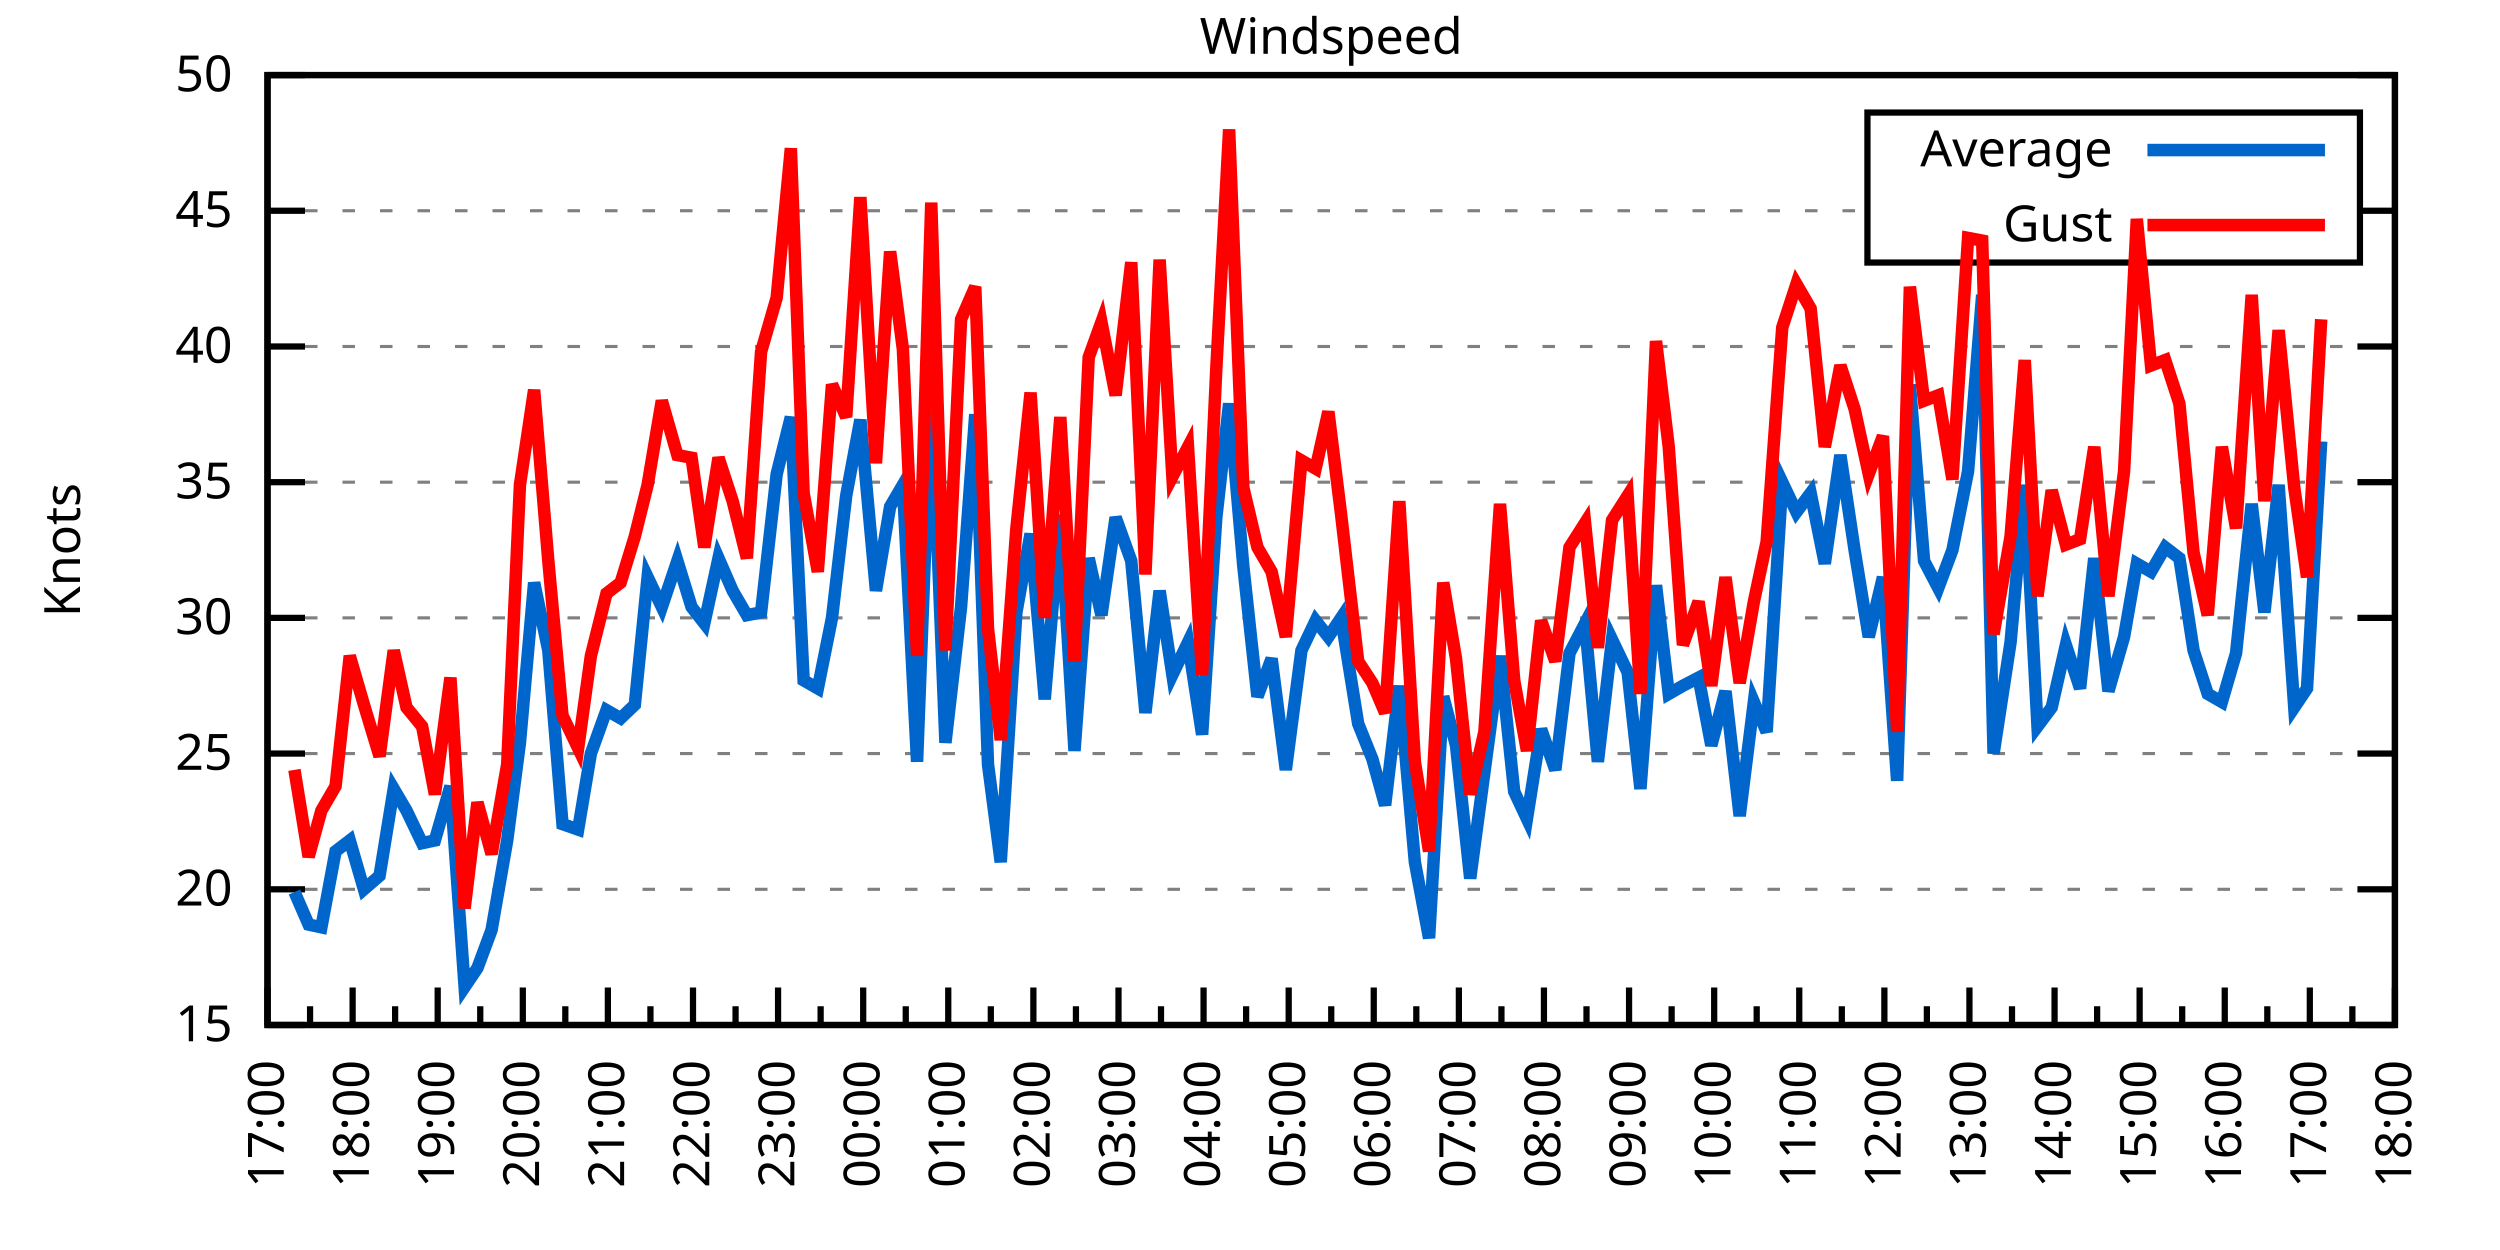
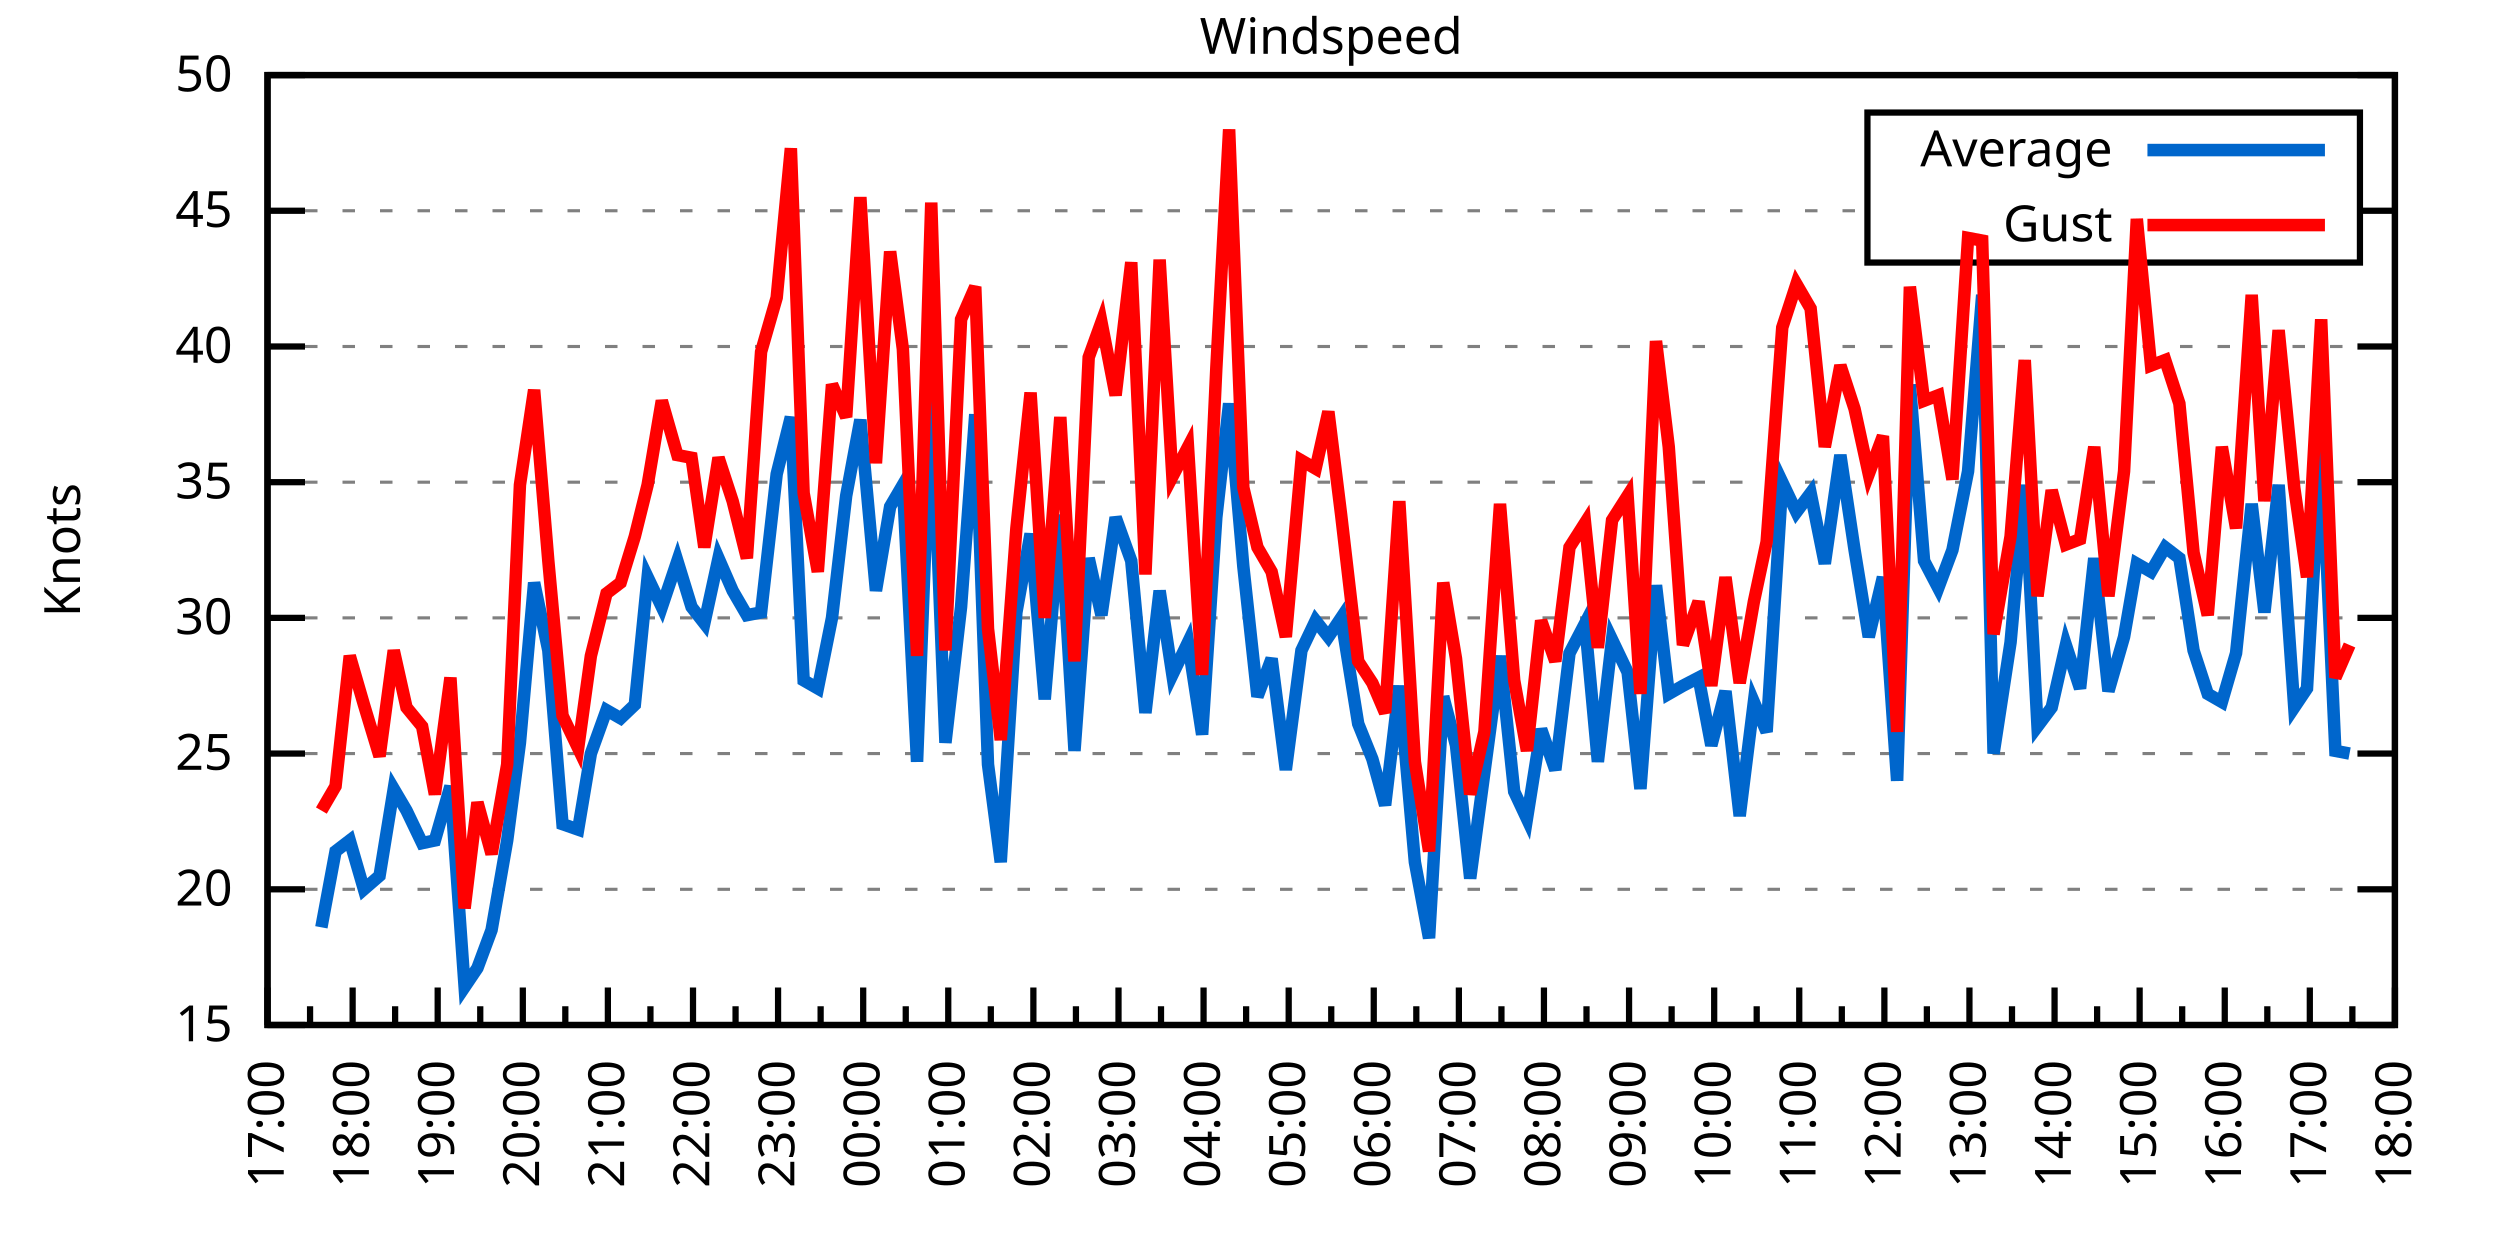
<svg xmlns="http://www.w3.org/2000/svg" xmlns:xlink="http://www.w3.org/1999/xlink" width="400" height="200" viewBox="0 0 400 200">
  <g id="gnuplot_canvas">
    <rect x="0" y="0" width="400" height="200" fill="none" />
    <defs>
      <circle id="gpDot" r="0.5" stroke-width="0.5" stroke="currentColor" />
      <path id="gpPt0" stroke-width="0.333" stroke="currentColor" d="M-1,0 h2 M0,-1 v2" />
      <path id="gpPt1" stroke-width="0.333" stroke="currentColor" d="M-1,-1 L1,1 M1,-1 L-1,1" />
      <path id="gpPt2" stroke-width="0.333" stroke="currentColor" d="M-1,0 L1,0 M0,-1 L0,1 M-1,-1 L1,1 M-1,1 L1,-1" />
      <rect id="gpPt3" stroke-width="0.333" stroke="currentColor" x="-1" y="-1" width="2" height="2" />
      <rect id="gpPt4" stroke-width="0.333" stroke="currentColor" fill="currentColor" x="-1" y="-1" width="2" height="2" />
      <circle id="gpPt5" stroke-width="0.333" stroke="currentColor" cx="0" cy="0" r="1" />
      <use xlink:href="#gpPt5" id="gpPt6" fill="currentColor" stroke="none" />
      <path id="gpPt7" stroke-width="0.333" stroke="currentColor" d="M0,-1.33 L-1.33,0.67 L1.33,0.67 z" />
      <use xlink:href="#gpPt7" id="gpPt8" fill="currentColor" stroke="none" />
      <use xlink:href="#gpPt7" id="gpPt9" stroke="currentColor" transform="rotate(180)" />
      <use xlink:href="#gpPt9" id="gpPt10" fill="currentColor" stroke="none" />
      <use xlink:href="#gpPt3" id="gpPt11" stroke="currentColor" transform="rotate(45)" />
      <use xlink:href="#gpPt11" id="gpPt12" fill="currentColor" stroke="none" />
      <path id="gpPt13" stroke-width="0.333" stroke="currentColor" d="M0,1.330 L1.265,0.411 L0.782,-1.067 L-0.782,-1.076 L-1.265,0.411 z" />
      <use xlink:href="#gpPt13" id="gpPt14" fill="currentColor" stroke="none" />
      <filter id="textbox" filterUnits="objectBoundingBox" x="0" y="0" height="1" width="1">
        <feFlood flood-color="white" flood-opacity="1" result="bgnd" />
        <feComposite in="SourceGraphic" in2="bgnd" operator="atop" />
      </filter>
      <filter id="greybox" filterUnits="objectBoundingBox" x="0" y="0" height="1" width="1">
        <feFlood flood-color="lightgrey" flood-opacity="1" result="grey" />
        <feComposite in="SourceGraphic" in2="grey" operator="atop" />
      </filter>
    </defs>
    <g fill="none" color="white" stroke="currentColor" stroke-width="1.00" stroke-linecap="butt" stroke-linejoin="miter">
</g>
    <g fill="none" color="black" stroke="currentColor" stroke-width="1.00" stroke-linecap="butt" stroke-linejoin="miter">
      <g stroke="none" shape-rendering="crispEdges">
        <polygon fill="rgb(255, 255, 255)" points="42.80,164.00 383.18,164.00 383.18,12.02 42.80,12.02 " />
      </g>
    </g>
    <g fill="none" color="black" stroke="currentColor" stroke-width="1.00" stroke-linecap="butt" stroke-linejoin="miter">
</g>
    <g fill="none" color="black" stroke="black" stroke-width="0.50" stroke-linecap="butt" stroke-linejoin="miter">
</g>
    <g fill="none" color="gray" stroke="currentColor" stroke-width="0.50" stroke-linecap="butt" stroke-linejoin="miter">
      <path stroke="gray" stroke-dasharray="2,4" class="gridline" d="M42.80,164.00 L383.19,164.00  " />
    </g>
    <g fill="none" color="gray" stroke="gray" stroke-width="1.00" stroke-linecap="butt" stroke-linejoin="miter">
</g>
    <g fill="none" color="black" stroke="currentColor" stroke-width="1.00" stroke-linecap="butt" stroke-linejoin="miter">
      <path stroke="black" d="M42.80,164.00 L48.80,164.00 M383.19,164.00 L377.19,164.00  " />
      <g transform="translate(37.20,166.60)" stroke="none" fill="black" font-family="Sans" font-size="8.00" text-anchor="end">
        <text>
          <tspan font-family="Sans"> 15</tspan>
        </text>
      </g>
    </g>
    <g fill="none" color="black" stroke="currentColor" stroke-width="1.00" stroke-linecap="butt" stroke-linejoin="miter">
</g>
    <g fill="none" color="black" stroke="black" stroke-width="0.50" stroke-linecap="butt" stroke-linejoin="miter">
</g>
    <g fill="none" color="gray" stroke="currentColor" stroke-width="0.50" stroke-linecap="butt" stroke-linejoin="miter">
      <path stroke="gray" stroke-dasharray="2,4" class="gridline" d="M42.80,142.29 L383.19,142.29  " />
    </g>
    <g fill="none" color="gray" stroke="gray" stroke-width="1.00" stroke-linecap="butt" stroke-linejoin="miter">
</g>
    <g fill="none" color="black" stroke="currentColor" stroke-width="1.00" stroke-linecap="butt" stroke-linejoin="miter">
      <path stroke="black" d="M42.80,142.29 L48.80,142.29 M383.19,142.29 L377.19,142.29  " />
      <g transform="translate(37.20,144.89)" stroke="none" fill="black" font-family="Sans" font-size="8.00" text-anchor="end">
        <text>
          <tspan font-family="Sans"> 20</tspan>
        </text>
      </g>
    </g>
    <g fill="none" color="black" stroke="currentColor" stroke-width="1.00" stroke-linecap="butt" stroke-linejoin="miter">
</g>
    <g fill="none" color="black" stroke="black" stroke-width="0.50" stroke-linecap="butt" stroke-linejoin="miter">
</g>
    <g fill="none" color="gray" stroke="currentColor" stroke-width="0.50" stroke-linecap="butt" stroke-linejoin="miter">
      <path stroke="gray" stroke-dasharray="2,4" class="gridline" d="M42.80,120.57 L383.19,120.57  " />
    </g>
    <g fill="none" color="gray" stroke="gray" stroke-width="1.00" stroke-linecap="butt" stroke-linejoin="miter">
</g>
    <g fill="none" color="black" stroke="currentColor" stroke-width="1.00" stroke-linecap="butt" stroke-linejoin="miter">
      <path stroke="black" d="M42.80,120.57 L48.80,120.57 M383.19,120.57 L377.19,120.57  " />
      <g transform="translate(37.20,123.17)" stroke="none" fill="black" font-family="Sans" font-size="8.00" text-anchor="end">
        <text>
          <tspan font-family="Sans"> 25</tspan>
        </text>
      </g>
    </g>
    <g fill="none" color="black" stroke="currentColor" stroke-width="1.00" stroke-linecap="butt" stroke-linejoin="miter">
</g>
    <g fill="none" color="black" stroke="black" stroke-width="0.50" stroke-linecap="butt" stroke-linejoin="miter">
</g>
    <g fill="none" color="gray" stroke="currentColor" stroke-width="0.50" stroke-linecap="butt" stroke-linejoin="miter">
      <path stroke="gray" stroke-dasharray="2,4" class="gridline" d="M42.80,98.86 L383.19,98.86  " />
    </g>
    <g fill="none" color="gray" stroke="gray" stroke-width="1.00" stroke-linecap="butt" stroke-linejoin="miter">
</g>
    <g fill="none" color="black" stroke="currentColor" stroke-width="1.00" stroke-linecap="butt" stroke-linejoin="miter">
      <path stroke="black" d="M42.80,98.86 L48.80,98.86 M383.19,98.86 L377.19,98.86  " />
      <g transform="translate(37.20,101.46)" stroke="none" fill="black" font-family="Sans" font-size="8.00" text-anchor="end">
        <text>
          <tspan font-family="Sans"> 30</tspan>
        </text>
      </g>
    </g>
    <g fill="none" color="black" stroke="currentColor" stroke-width="1.00" stroke-linecap="butt" stroke-linejoin="miter">
</g>
    <g fill="none" color="black" stroke="black" stroke-width="0.50" stroke-linecap="butt" stroke-linejoin="miter">
</g>
    <g fill="none" color="gray" stroke="currentColor" stroke-width="0.50" stroke-linecap="butt" stroke-linejoin="miter">
      <path stroke="gray" stroke-dasharray="2,4" class="gridline" d="M42.80,77.15 L383.19,77.15  " />
    </g>
    <g fill="none" color="gray" stroke="gray" stroke-width="1.00" stroke-linecap="butt" stroke-linejoin="miter">
</g>
    <g fill="none" color="black" stroke="currentColor" stroke-width="1.00" stroke-linecap="butt" stroke-linejoin="miter">
      <path stroke="black" d="M42.80,77.15 L48.80,77.15 M383.19,77.15 L377.19,77.15  " />
      <g transform="translate(37.20,79.75)" stroke="none" fill="black" font-family="Sans" font-size="8.00" text-anchor="end">
        <text>
          <tspan font-family="Sans"> 35</tspan>
        </text>
      </g>
    </g>
    <g fill="none" color="black" stroke="currentColor" stroke-width="1.00" stroke-linecap="butt" stroke-linejoin="miter">
</g>
    <g fill="none" color="black" stroke="black" stroke-width="0.50" stroke-linecap="butt" stroke-linejoin="miter">
</g>
    <g fill="none" color="gray" stroke="currentColor" stroke-width="0.50" stroke-linecap="butt" stroke-linejoin="miter">
      <path stroke="gray" stroke-dasharray="2,4" class="gridline" d="M42.80,55.44 L383.19,55.44  " />
    </g>
    <g fill="none" color="gray" stroke="gray" stroke-width="1.00" stroke-linecap="butt" stroke-linejoin="miter">
</g>
    <g fill="none" color="black" stroke="currentColor" stroke-width="1.00" stroke-linecap="butt" stroke-linejoin="miter">
      <path stroke="black" d="M42.80,55.44 L48.80,55.44 M383.19,55.44 L377.19,55.44  " />
      <g transform="translate(37.20,58.04)" stroke="none" fill="black" font-family="Sans" font-size="8.00" text-anchor="end">
        <text>
          <tspan font-family="Sans"> 40</tspan>
        </text>
      </g>
    </g>
    <g fill="none" color="black" stroke="currentColor" stroke-width="1.00" stroke-linecap="butt" stroke-linejoin="miter">
</g>
    <g fill="none" color="black" stroke="black" stroke-width="0.50" stroke-linecap="butt" stroke-linejoin="miter">
</g>
    <g fill="none" color="gray" stroke="currentColor" stroke-width="0.50" stroke-linecap="butt" stroke-linejoin="miter">
      <path stroke="gray" stroke-dasharray="2,4" class="gridline" d="M42.80,33.72 L298.79,33.72 M377.59,33.72 L383.19,33.72  " />
    </g>
    <g fill="none" color="gray" stroke="gray" stroke-width="1.00" stroke-linecap="butt" stroke-linejoin="miter">
</g>
    <g fill="none" color="black" stroke="currentColor" stroke-width="1.00" stroke-linecap="butt" stroke-linejoin="miter">
      <path stroke="black" d="M42.80,33.72 L48.80,33.72 M383.19,33.72 L377.19,33.72  " />
      <g transform="translate(37.20,36.32)" stroke="none" fill="black" font-family="Sans" font-size="8.00" text-anchor="end">
        <text>
          <tspan font-family="Sans"> 45</tspan>
        </text>
      </g>
    </g>
    <g fill="none" color="black" stroke="currentColor" stroke-width="1.00" stroke-linecap="butt" stroke-linejoin="miter">
</g>
    <g fill="none" color="black" stroke="black" stroke-width="0.50" stroke-linecap="butt" stroke-linejoin="miter">
</g>
    <g fill="none" color="gray" stroke="currentColor" stroke-width="0.50" stroke-linecap="butt" stroke-linejoin="miter">
      <path stroke="gray" stroke-dasharray="2,4" class="gridline" d="M42.80,12.01 L383.19,12.01  " />
    </g>
    <g fill="none" color="gray" stroke="gray" stroke-width="1.00" stroke-linecap="butt" stroke-linejoin="miter">
</g>
    <g fill="none" color="black" stroke="currentColor" stroke-width="1.00" stroke-linecap="butt" stroke-linejoin="miter">
      <path stroke="black" d="M42.80,12.01 L48.80,12.01 M383.19,12.01 L377.19,12.01  " />
      <g transform="translate(37.20,14.61)" stroke="none" fill="black" font-family="Sans" font-size="8.00" text-anchor="end">
        <text>
          <tspan font-family="Sans"> 50</tspan>
        </text>
      </g>
    </g>
    <g fill="none" color="black" stroke="currentColor" stroke-width="1.00" stroke-linecap="butt" stroke-linejoin="miter">
      <path stroke="black" d="M42.80,164.00 L42.80,158.00  " />
      <g transform="translate(45.40,169.60) rotate(270)" stroke="none" fill="black" font-family="Sans" font-size="8.00" text-anchor="end">
        <text>
          <tspan font-family="Sans">17:00</tspan>
        </text>
      </g>
    </g>
    <g fill="none" color="black" stroke="currentColor" stroke-width="1.00" stroke-linecap="butt" stroke-linejoin="miter">
      <path stroke="black" d="M49.61,164.00 L49.61,161.00 M56.42,164.00 L56.42,158.00  " />
      <g transform="translate(59.02,169.60) rotate(270)" stroke="none" fill="black" font-family="Sans" font-size="8.00" text-anchor="end">
        <text>
          <tspan font-family="Sans">18:00</tspan>
        </text>
      </g>
    </g>
    <g fill="none" color="black" stroke="currentColor" stroke-width="1.00" stroke-linecap="butt" stroke-linejoin="miter">
      <path stroke="black" d="M63.22,164.00 L63.22,161.00 M70.03,164.00 L70.03,158.00  " />
      <g transform="translate(72.63,169.60) rotate(270)" stroke="none" fill="black" font-family="Sans" font-size="8.00" text-anchor="end">
        <text>
          <tspan font-family="Sans">19:00</tspan>
        </text>
      </g>
    </g>
    <g fill="none" color="black" stroke="currentColor" stroke-width="1.00" stroke-linecap="butt" stroke-linejoin="miter">
      <path stroke="black" d="M76.84,164.00 L76.84,161.00 M83.65,164.00 L83.65,158.00  " />
      <g transform="translate(86.25,169.60) rotate(270)" stroke="none" fill="black" font-family="Sans" font-size="8.00" text-anchor="end">
        <text>
          <tspan font-family="Sans">20:00</tspan>
        </text>
      </g>
    </g>
    <g fill="none" color="black" stroke="currentColor" stroke-width="1.00" stroke-linecap="butt" stroke-linejoin="miter">
      <path stroke="black" d="M90.45,164.00 L90.45,161.00 M97.26,164.00 L97.26,158.00  " />
      <g transform="translate(99.86,169.60) rotate(270)" stroke="none" fill="black" font-family="Sans" font-size="8.00" text-anchor="end">
        <text>
          <tspan font-family="Sans">21:00</tspan>
        </text>
      </g>
    </g>
    <g fill="none" color="black" stroke="currentColor" stroke-width="1.00" stroke-linecap="butt" stroke-linejoin="miter">
      <path stroke="black" d="M104.07,164.00 L104.07,161.00 M110.88,164.00 L110.88,158.00  " />
      <g transform="translate(113.48,169.60) rotate(270)" stroke="none" fill="black" font-family="Sans" font-size="8.00" text-anchor="end">
        <text>
          <tspan font-family="Sans">22:00</tspan>
        </text>
      </g>
    </g>
    <g fill="none" color="black" stroke="currentColor" stroke-width="1.00" stroke-linecap="butt" stroke-linejoin="miter">
      <path stroke="black" d="M117.69,164.00 L117.69,161.00 M124.49,164.00 L124.49,158.00  " />
      <g transform="translate(127.09,169.60) rotate(270)" stroke="none" fill="black" font-family="Sans" font-size="8.00" text-anchor="end">
        <text>
          <tspan font-family="Sans">23:00</tspan>
        </text>
      </g>
    </g>
    <g fill="none" color="black" stroke="currentColor" stroke-width="1.00" stroke-linecap="butt" stroke-linejoin="miter">
      <path stroke="black" d="M131.30,164.00 L131.30,161.00 M138.11,164.00 L138.11,158.00  " />
      <g transform="translate(140.71,169.60) rotate(270)" stroke="none" fill="black" font-family="Sans" font-size="8.00" text-anchor="end">
        <text>
          <tspan font-family="Sans">00:00</tspan>
        </text>
      </g>
    </g>
    <g fill="none" color="black" stroke="currentColor" stroke-width="1.00" stroke-linecap="butt" stroke-linejoin="miter">
      <path stroke="black" d="M144.92,164.00 L144.92,161.00 M151.72,164.00 L151.72,158.00  " />
      <g transform="translate(154.32,169.60) rotate(270)" stroke="none" fill="black" font-family="Sans" font-size="8.00" text-anchor="end">
        <text>
          <tspan font-family="Sans">01:00</tspan>
        </text>
      </g>
    </g>
    <g fill="none" color="black" stroke="currentColor" stroke-width="1.00" stroke-linecap="butt" stroke-linejoin="miter">
      <path stroke="black" d="M158.53,164.00 L158.53,161.00 M165.34,164.00 L165.34,158.00  " />
      <g transform="translate(167.94,169.60) rotate(270)" stroke="none" fill="black" font-family="Sans" font-size="8.00" text-anchor="end">
        <text>
          <tspan font-family="Sans">02:00</tspan>
        </text>
      </g>
    </g>
    <g fill="none" color="black" stroke="currentColor" stroke-width="1.00" stroke-linecap="butt" stroke-linejoin="miter">
      <path stroke="black" d="M172.15,164.00 L172.15,161.00 M178.96,164.00 L178.96,158.00  " />
      <g transform="translate(181.56,169.60) rotate(270)" stroke="none" fill="black" font-family="Sans" font-size="8.00" text-anchor="end">
        <text>
          <tspan font-family="Sans">03:00</tspan>
        </text>
      </g>
    </g>
    <g fill="none" color="black" stroke="currentColor" stroke-width="1.00" stroke-linecap="butt" stroke-linejoin="miter">
      <path stroke="black" d="M185.76,164.00 L185.76,161.00 M192.57,164.00 L192.57,158.00  " />
      <g transform="translate(195.17,169.60) rotate(270)" stroke="none" fill="black" font-family="Sans" font-size="8.00" text-anchor="end">
        <text>
          <tspan font-family="Sans">04:00</tspan>
        </text>
      </g>
    </g>
    <g fill="none" color="black" stroke="currentColor" stroke-width="1.00" stroke-linecap="butt" stroke-linejoin="miter">
      <path stroke="black" d="M199.38,164.00 L199.38,161.00 M206.19,164.00 L206.19,158.00  " />
      <g transform="translate(208.79,169.60) rotate(270)" stroke="none" fill="black" font-family="Sans" font-size="8.00" text-anchor="end">
        <text>
          <tspan font-family="Sans">05:00</tspan>
        </text>
      </g>
    </g>
    <g fill="none" color="black" stroke="currentColor" stroke-width="1.00" stroke-linecap="butt" stroke-linejoin="miter">
      <path stroke="black" d="M213.00,164.00 L213.00,161.00 M219.80,164.00 L219.80,158.00  " />
      <g transform="translate(222.40,169.60) rotate(270)" stroke="none" fill="black" font-family="Sans" font-size="8.00" text-anchor="end">
        <text>
          <tspan font-family="Sans">06:00</tspan>
        </text>
      </g>
    </g>
    <g fill="none" color="black" stroke="currentColor" stroke-width="1.00" stroke-linecap="butt" stroke-linejoin="miter">
      <path stroke="black" d="M226.61,164.00 L226.61,161.00 M233.42,164.00 L233.42,158.00  " />
      <g transform="translate(236.02,169.60) rotate(270)" stroke="none" fill="black" font-family="Sans" font-size="8.00" text-anchor="end">
        <text>
          <tspan font-family="Sans">07:00</tspan>
        </text>
      </g>
    </g>
    <g fill="none" color="black" stroke="currentColor" stroke-width="1.00" stroke-linecap="butt" stroke-linejoin="miter">
      <path stroke="black" d="M240.23,164.00 L240.23,161.00 M247.03,164.00 L247.03,158.00  " />
      <g transform="translate(249.63,169.60) rotate(270)" stroke="none" fill="black" font-family="Sans" font-size="8.00" text-anchor="end">
        <text>
          <tspan font-family="Sans">08:00</tspan>
        </text>
      </g>
    </g>
    <g fill="none" color="black" stroke="currentColor" stroke-width="1.00" stroke-linecap="butt" stroke-linejoin="miter">
      <path stroke="black" d="M253.84,164.00 L253.84,161.00 M260.65,164.00 L260.65,158.00  " />
      <g transform="translate(263.25,169.60) rotate(270)" stroke="none" fill="black" font-family="Sans" font-size="8.00" text-anchor="end">
        <text>
          <tspan font-family="Sans">09:00</tspan>
        </text>
      </g>
    </g>
    <g fill="none" color="black" stroke="currentColor" stroke-width="1.00" stroke-linecap="butt" stroke-linejoin="miter">
      <path stroke="black" d="M267.46,164.00 L267.46,161.00 M274.27,164.00 L274.27,158.00  " />
      <g transform="translate(276.87,169.60) rotate(270)" stroke="none" fill="black" font-family="Sans" font-size="8.00" text-anchor="end">
        <text>
          <tspan font-family="Sans">10:00</tspan>
        </text>
      </g>
    </g>
    <g fill="none" color="black" stroke="currentColor" stroke-width="1.00" stroke-linecap="butt" stroke-linejoin="miter">
      <path stroke="black" d="M281.07,164.00 L281.07,161.00 M287.88,164.00 L287.88,158.00  " />
      <g transform="translate(290.48,169.60) rotate(270)" stroke="none" fill="black" font-family="Sans" font-size="8.00" text-anchor="end">
        <text>
          <tspan font-family="Sans">11:00</tspan>
        </text>
      </g>
    </g>
    <g fill="none" color="black" stroke="currentColor" stroke-width="1.00" stroke-linecap="butt" stroke-linejoin="miter">
      <path stroke="black" d="M294.69,164.00 L294.69,161.00 M301.50,164.00 L301.50,158.00  " />
      <g transform="translate(304.10,169.60) rotate(270)" stroke="none" fill="black" font-family="Sans" font-size="8.00" text-anchor="end">
        <text>
          <tspan font-family="Sans">12:00</tspan>
        </text>
      </g>
    </g>
    <g fill="none" color="black" stroke="currentColor" stroke-width="1.00" stroke-linecap="butt" stroke-linejoin="miter">
      <path stroke="black" d="M308.30,164.00 L308.30,161.00 M315.11,164.00 L315.11,158.00  " />
      <g transform="translate(317.71,169.60) rotate(270)" stroke="none" fill="black" font-family="Sans" font-size="8.00" text-anchor="end">
        <text>
          <tspan font-family="Sans">13:00</tspan>
        </text>
      </g>
    </g>
    <g fill="none" color="black" stroke="currentColor" stroke-width="1.00" stroke-linecap="butt" stroke-linejoin="miter">
      <path stroke="black" d="M321.92,164.00 L321.92,161.00 M328.73,164.00 L328.73,158.00  " />
      <g transform="translate(331.33,169.60) rotate(270)" stroke="none" fill="black" font-family="Sans" font-size="8.00" text-anchor="end">
        <text>
          <tspan font-family="Sans">14:00</tspan>
        </text>
      </g>
    </g>
    <g fill="none" color="black" stroke="currentColor" stroke-width="1.00" stroke-linecap="butt" stroke-linejoin="miter">
      <path stroke="black" d="M335.54,164.00 L335.54,161.00 M342.34,164.00 L342.34,158.00  " />
      <g transform="translate(344.94,169.60) rotate(270)" stroke="none" fill="black" font-family="Sans" font-size="8.00" text-anchor="end">
        <text>
          <tspan font-family="Sans">15:00</tspan>
        </text>
      </g>
    </g>
    <g fill="none" color="black" stroke="currentColor" stroke-width="1.00" stroke-linecap="butt" stroke-linejoin="miter">
      <path stroke="black" d="M349.15,164.00 L349.15,161.00 M355.96,164.00 L355.96,158.00  " />
      <g transform="translate(358.56,169.60) rotate(270)" stroke="none" fill="black" font-family="Sans" font-size="8.00" text-anchor="end">
        <text>
          <tspan font-family="Sans">16:00</tspan>
        </text>
      </g>
    </g>
    <g fill="none" color="black" stroke="currentColor" stroke-width="1.00" stroke-linecap="butt" stroke-linejoin="miter">
      <path stroke="black" d="M362.77,164.00 L362.77,161.00 M369.57,164.00 L369.57,158.00  " />
      <g transform="translate(372.17,169.60) rotate(270)" stroke="none" fill="black" font-family="Sans" font-size="8.00" text-anchor="end">
        <text>
          <tspan font-family="Sans">17:00</tspan>
        </text>
      </g>
    </g>
    <g fill="none" color="black" stroke="currentColor" stroke-width="1.00" stroke-linecap="butt" stroke-linejoin="miter">
      <path stroke="black" d="M376.38,164.00 L376.38,161.00 M383.19,164.00 L383.19,158.00  " />
      <g transform="translate(385.79,169.60) rotate(270)" stroke="none" fill="black" font-family="Sans" font-size="8.00" text-anchor="end">
        <text>
          <tspan font-family="Sans">18:00</tspan>
        </text>
      </g>
    </g>
    <g fill="none" color="black" stroke="currentColor" stroke-width="1.00" stroke-linecap="butt" stroke-linejoin="miter">
</g>
    <g fill="none" color="black" stroke="currentColor" stroke-width="1.00" stroke-linecap="butt" stroke-linejoin="miter">
      <path stroke="black" d="M42.80,12.01 L42.80,164.00 L383.19,164.00 L383.19,12.01 L42.80,12.01 Z  " />
    </g>
    <g fill="none" color="black" stroke="currentColor" stroke-width="1.00" stroke-linecap="butt" stroke-linejoin="miter">
      <g transform="translate(12.80,88.01) rotate(270)" stroke="none" fill="black" font-family="Sans" font-size="8.00" text-anchor="middle">
        <text>
          <tspan font-family="Sans">Knots</tspan>
        </text>
      </g>
    </g>
    <g fill="none" color="black" stroke="currentColor" stroke-width="1.00" stroke-linecap="butt" stroke-linejoin="miter">
</g>
    <g fill="none" color="black" stroke="currentColor" stroke-width="1.00" stroke-linecap="butt" stroke-linejoin="miter">
      <path stroke="black" d="M298.79,42.01 L298.79,18.01 L377.59,18.01 L377.59,42.01 L298.79,42.01 Z  " />
    </g>
    <g id="Windspeed_plot_1">
      <g fill="none" color="white" stroke="black" stroke-width="2.00" stroke-linecap="butt" stroke-linejoin="miter">
</g>
      <g fill="none" color="black" stroke="currentColor" stroke-width="2.00" stroke-linecap="butt" stroke-linejoin="miter">
        <g transform="translate(337.99,26.61)" stroke="none" fill="black" font-family="Sans" font-size="8.00" text-anchor="end">
          <text>
            <tspan font-family="Sans">Average</tspan>
          </text>
        </g>
      </g>
      <g fill="none" color="black" stroke="currentColor" stroke-width="2.00" stroke-linecap="butt" stroke-linejoin="miter">
-         <path stroke="rgb(  0, 102, 204)" d="M343.59,24.01 L371.99,24.01 M47.11,142.72 L49.38,147.93 L51.42,148.37 L53.69,136.21 L55.96,134.47 L58.23,142.29   L60.73,140.12 L63.00,126.22 L65.04,129.69 L67.54,134.90 L69.58,134.47 L72.07,125.79 L74.34,157.92 L76.39,154.88   L78.65,148.80 L81.15,134.47 L83.19,118.84 L85.46,93.22 L87.73,104.07 L90.00,131.86 L92.50,132.73 L94.54,120.57   L97.04,113.63 L99.30,114.93 L101.57,112.76 L103.62,92.35 L105.89,97.12 L108.38,89.74 L110.65,97.12 L112.69,99.73   L114.96,89.31 L117.23,94.52 L119.50,98.43 L121.77,97.99 L124.27,75.85 L126.54,66.73 L128.58,108.85 L130.85,110.15   L133.12,98.86 L135.39,79.32 L137.66,67.16 L140.15,94.52 L142.42,81.06 L144.46,77.58 L146.73,121.88 L149.00,62.38   L151.27,118.84 L153.77,97.12 L156.04,66.29 L158.08,122.31 L160.12,137.94 L162.62,97.99 L164.89,85.40 L167.16,111.89   L169.65,82.36 L171.92,120.14 L174.19,89.31 L176.23,98.43 L178.50,82.79 L181.00,89.74 L183.27,114.06 L185.54,94.52   L187.58,107.98 L190.08,102.77 L192.34,117.53 L194.61,82.79 L196.66,64.56 L198.93,90.61 L201.19,111.45 L203.46,105.38   L205.73,123.18 L208.23,104.07 L210.50,99.30 L212.54,101.90 L214.58,98.86 L217.31,115.80 L219.58,121.44 L221.62,128.83   L223.89,109.72 L226.38,137.94 L228.65,150.10 L230.92,111.45 L232.96,119.27 L235.23,140.55 L237.50,123.61 L240.00,104.94   L242.27,126.65 L244.31,131.00 L246.58,116.67 L248.85,123.18 L251.12,104.51 L253.61,99.73 L255.66,121.88 L257.93,102.34   L260.42,107.55 L262.47,126.22 L264.96,93.65 L267.00,111.02 L269.27,109.72 L271.77,108.42 L273.81,119.27 L276.08,110.59   L278.35,130.56 L280.62,112.32 L282.66,117.10 L285.16,77.15 L287.43,81.93 L289.70,78.89 L291.97,90.18 L294.46,72.81   L296.73,88.00 L299.00,101.90 L301.27,92.35 L303.54,124.92 L305.58,61.52 L307.85,89.74 L310.12,94.08 L312.39,88.00   L314.89,75.41 L317.15,47.18 L318.97,120.57 L321.69,102.77 L323.96,77.58 L326.00,116.23 L328.27,113.19 L330.54,103.20   L332.81,110.15 L335.08,89.31 L337.35,110.59 L339.85,101.90 L341.89,90.18 L344.16,91.48 L346.43,87.57 L348.70,89.31   L350.97,104.07 L353.24,111.02 L355.50,112.32 L357.77,104.51 L360.27,80.62 L362.31,97.99 L364.58,77.58 L367.08,113.19   L369.12,110.15 L371.39,70.63  " />
+         <path stroke="rgb(  0, 102, 204)" d="M343.59,24.01 L371.99,24.01 M51.42,148.37 L53.69,136.21 L55.96,134.47 L58.23,142.29 L60.73,140.12 L63.00,126.22   L65.04,129.69 L67.54,134.90 L69.58,134.47 L72.07,125.79 L74.34,157.92 L76.39,154.88 L78.65,148.80 L81.15,134.47   L83.19,118.84 L85.46,93.22 L87.73,104.07 L90.00,131.86 L92.50,132.73 L94.54,120.57 L97.04,113.63 L99.30,114.93   L101.57,112.76 L103.62,92.35 L105.89,97.12 L108.38,89.74 L110.65,97.12 L112.69,99.73 L114.96,89.31 L117.23,94.52   L119.50,98.43 L121.77,97.99 L124.27,75.85 L126.54,66.73 L128.58,108.85 L130.85,110.15 L133.12,98.86 L135.39,79.32   L137.66,67.16 L140.15,94.52 L142.42,81.06 L144.46,77.58 L146.73,121.88 L149.00,62.38 L151.27,118.84 L153.77,97.12   L156.04,66.29 L158.08,122.31 L160.12,137.94 L162.62,97.99 L164.89,85.40 L167.16,111.89 L169.65,82.36 L171.92,120.14   L174.19,89.31 L176.23,98.43 L178.50,82.79 L181.00,89.74 L183.27,114.06 L185.54,94.52 L187.58,107.98 L190.08,102.77   L192.34,117.53 L194.61,82.79 L196.66,64.56 L198.93,90.61 L201.19,111.45 L203.46,105.38 L205.73,123.18 L208.23,104.07   L210.50,99.30 L212.54,101.90 L214.58,98.86 L217.31,115.80 L219.58,121.44 L221.62,128.83 L223.89,109.72 L226.38,137.94   L228.65,150.10 L230.92,111.45 L232.96,119.27 L235.23,140.55 L237.50,123.61 L240.00,104.94 L242.27,126.65 L244.31,131.00   L246.58,116.67 L248.85,123.18 L251.12,104.51 L253.61,99.73 L255.66,121.88 L257.93,102.34 L260.42,107.55 L262.47,126.22   L264.96,93.65 L267.00,111.02 L269.27,109.72 L271.77,108.42 L273.81,119.27 L276.08,110.59 L278.35,130.56 L280.62,112.32   L282.66,117.10 L285.16,77.15 L287.43,81.93 L289.70,78.89 L291.97,90.18 L294.46,72.81 L296.73,88.00 L299.00,101.90   L301.27,92.35 L303.54,124.92 L305.58,61.52 L307.85,89.74 L310.12,94.08 L312.39,88.00 L314.89,75.41 L317.15,47.18   L318.97,120.57 L321.69,102.77 L323.96,77.58 L326.00,116.23 L328.27,113.19 L330.54,103.20 L332.81,110.15 L335.08,89.31   L337.35,110.59 L339.85,101.90 L341.89,90.18 L344.16,91.48 L346.43,87.57 L348.70,89.31 L350.97,104.07 L353.24,111.02   L355.50,112.32 L357.77,104.51 L360.27,80.62 L362.31,97.99 L364.58,77.58 L367.08,113.19 L369.12,110.15 L371.39,70.63   L373.66,120.14 L375.93,120.57  " />
      </g>
    </g>
    <g id="Windspeed_plot_2">
      <g fill="none" color="black" stroke="currentColor" stroke-width="2.00" stroke-linecap="butt" stroke-linejoin="miter">
        <g transform="translate(337.99,38.61)" stroke="none" fill="black" font-family="Sans" font-size="8.00" text-anchor="end">
          <text>
            <tspan font-family="Sans">Gust</tspan>
          </text>
        </g>
      </g>
      <g fill="none" color="black" stroke="currentColor" stroke-width="2.00" stroke-linecap="butt" stroke-linejoin="miter">
-         <path stroke="rgb(255,   0,   0)" d="M343.59,36.01 L371.99,36.01 M47.11,123.18 L49.38,137.08 L51.42,129.69 L53.69,125.79 L55.96,104.94 L58.23,112.76   L60.73,121.01 L63.00,104.07 L65.04,113.19 L67.54,116.23 L69.58,127.09 L72.07,108.42 L74.34,145.33 L76.39,128.39   L78.65,136.64 L81.15,122.31 L83.19,77.58 L85.46,62.38 L87.73,89.74 L90.00,114.49 L92.50,119.71 L94.54,104.94   L97.04,94.95 L99.30,93.22 L101.57,85.83 L103.62,77.58 L105.89,64.12 L108.38,72.81 L110.65,73.24 L112.69,87.57   L114.96,73.24 L117.23,80.19 L119.50,89.31 L121.77,56.30 L124.27,47.62 L126.54,23.73 L128.58,78.89 L130.85,91.48   L133.12,61.52 L135.39,66.73 L137.66,31.55 L140.15,74.11 L142.42,40.24 L144.46,55.87 L146.73,104.94 L149.00,32.42   L151.27,104.07 L153.77,51.09 L156.04,45.88 L158.08,100.60 L160.12,118.40 L162.62,84.53 L164.89,62.82 L167.16,98.86   L169.65,66.73 L171.92,105.81 L174.19,57.17 L176.23,51.53 L178.50,63.25 L181.00,41.97 L183.27,91.91 L185.54,41.54   L187.58,76.28 L190.08,71.50 L192.34,107.98 L194.61,58.91 L196.66,20.70 L198.93,78.02 L201.19,87.57 L203.46,91.48   L205.73,101.90 L208.23,73.67 L210.50,74.98 L212.54,65.86 L214.58,82.36 L217.31,105.81 L219.58,109.28 L221.62,114.06   L223.89,80.19 L226.38,121.88 L228.65,136.21 L230.92,93.22 L232.96,105.38 L235.23,127.09 L237.50,117.10 L240.00,80.62   L242.27,108.85 L244.31,120.14 L246.58,99.30 L248.85,105.81 L251.12,87.57 L253.61,83.66 L255.66,103.64 L257.93,83.23   L260.42,79.32 L262.47,111.02 L264.96,54.57 L267.00,71.50 L269.27,103.20 L271.77,96.26 L273.81,109.72 L276.08,92.35   L278.35,109.28 L280.62,96.26 L282.66,86.70 L285.16,52.40 L287.43,45.45 L289.70,49.36 L291.97,71.50 L294.46,58.48   L296.73,65.42 L299.00,75.85 L301.27,69.77 L303.54,117.10 L305.58,45.88 L307.85,64.12 L310.12,63.25 L312.39,76.71   L314.89,38.07 L317.15,38.50 L318.97,101.47 L321.69,85.83 L323.96,57.61 L326.00,95.39 L328.27,78.45 L330.54,87.14   L332.81,86.27 L335.08,71.50 L337.35,95.39 L339.85,75.41 L341.89,35.03 L344.16,58.48 L346.43,57.61 L348.70,64.56   L350.97,88.44 L353.24,98.43 L355.50,71.50 L357.77,84.53 L360.27,47.18 L362.31,80.19 L364.58,52.83 L367.08,78.02   L369.12,92.35 L371.39,51.09  " />
+         <path stroke="rgb(255,   0,   0)" d="M343.59,36.01 L371.99,36.01 M51.42,129.69 L53.69,125.79 L55.96,104.94 L58.23,112.76 L60.73,121.01 L63.00,104.07   L65.04,113.19 L67.54,116.23 L69.58,127.09 L72.07,108.42 L74.34,145.33 L76.39,128.39 L78.65,136.64 L81.15,122.31   L83.19,77.58 L85.46,62.38 L87.73,89.74 L90.00,114.49 L92.50,119.71 L94.54,104.94 L97.04,94.95 L99.30,93.22   L101.57,85.83 L103.62,77.58 L105.89,64.12 L108.38,72.81 L110.65,73.24 L112.69,87.57 L114.96,73.24 L117.23,80.19   L119.50,89.31 L121.77,56.30 L124.27,47.62 L126.54,23.73 L128.58,78.89 L130.85,91.48 L133.12,61.52 L135.39,66.73   L137.66,31.55 L140.15,74.11 L142.42,40.24 L144.46,55.87 L146.73,104.94 L149.00,32.42 L151.27,104.07 L153.77,51.09   L156.04,45.88 L158.08,100.60 L160.12,118.40 L162.62,84.53 L164.89,62.82 L167.16,98.86 L169.65,66.73 L171.92,105.81   L174.19,57.17 L176.23,51.53 L178.50,63.25 L181.00,41.97 L183.27,91.91 L185.54,41.54 L187.58,76.28 L190.08,71.50   L192.34,107.98 L194.61,58.91 L196.66,20.70 L198.93,78.02 L201.19,87.57 L203.46,91.48 L205.73,101.90 L208.23,73.67   L210.50,74.98 L212.54,65.86 L214.58,82.36 L217.31,105.81 L219.58,109.28 L221.62,114.06 L223.89,80.19 L226.38,121.88   L228.65,136.21 L230.92,93.22 L232.96,105.38 L235.23,127.09 L237.50,117.10 L240.00,80.62 L242.27,108.85 L244.31,120.14   L246.58,99.30 L248.85,105.81 L251.12,87.57 L253.61,83.66 L255.66,103.64 L257.93,83.23 L260.42,79.32 L262.47,111.02   L264.96,54.57 L267.00,71.50 L269.27,103.20 L271.77,96.26 L273.81,109.72 L276.08,92.35 L278.35,109.28 L280.62,96.26   L282.66,86.70 L285.16,52.40 L287.43,45.45 L289.70,49.36 L291.97,71.50 L294.46,58.48 L296.73,65.42 L299.00,75.85   L301.27,69.77 L303.54,117.10 L305.58,45.88 L307.85,64.12 L310.12,63.25 L312.39,76.71 L314.89,38.07 L317.15,38.50   L318.97,101.47 L321.69,85.83 L323.96,57.61 L326.00,95.39 L328.27,78.45 L330.54,87.14 L332.81,86.27 L335.08,71.50   L337.35,95.39 L339.85,75.41 L341.89,35.03 L344.16,58.48 L346.43,57.61 L348.70,64.56 L350.97,88.44 L353.24,98.43   L355.50,71.50 L357.77,84.53 L360.27,47.18 L362.31,80.19 L364.58,52.83 L367.08,78.02 L369.12,92.35 L371.39,51.09   L373.66,108.42 L375.93,103.20  " />
      </g>
    </g>
    <g fill="none" color="black" stroke="currentColor" stroke-width="2.00" stroke-linecap="butt" stroke-linejoin="miter">
</g>
    <g fill="none" color="black" stroke="black" stroke-width="1.00" stroke-linecap="butt" stroke-linejoin="miter">
</g>
    <g fill="none" color="black" stroke="currentColor" stroke-width="1.00" stroke-linecap="butt" stroke-linejoin="miter">
      <path stroke="black" d="M42.80,12.01 L42.80,164.00 L383.19,164.00 L383.19,12.01 L42.80,12.01 Z  " />
    </g>
    <g fill="none" color="black" stroke="currentColor" stroke-width="1.00" stroke-linecap="butt" stroke-linejoin="miter">
      <g transform="translate(212.99,8.61)" stroke="none" fill="black" font-family="Sans" font-size="8.00" text-anchor="middle">
        <text>
          <tspan font-family="Sans">Windspeed</tspan>
        </text>
      </g>
    </g>
    <g fill="none" color="black" stroke="currentColor" stroke-width="1.00" stroke-linecap="butt" stroke-linejoin="miter">
</g>
  </g>
</svg>
